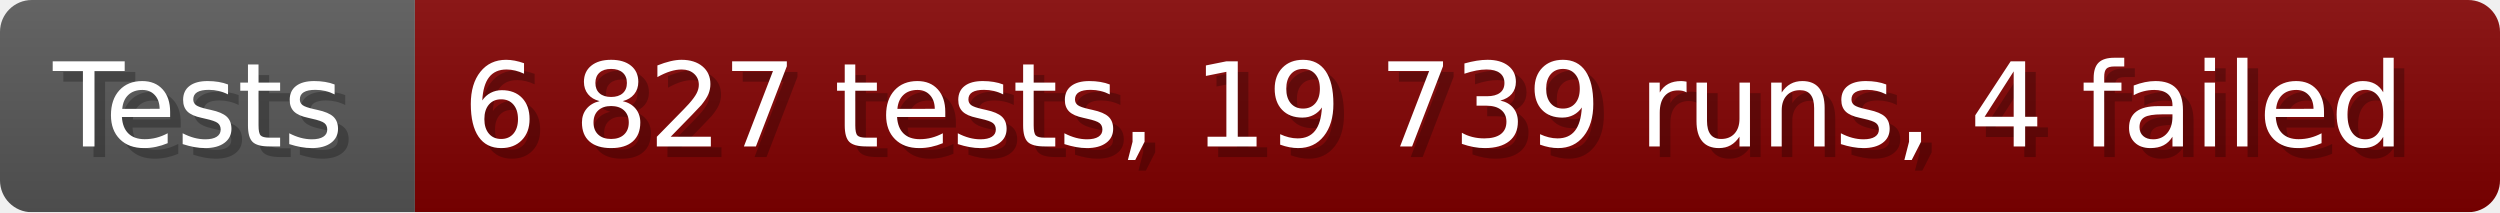
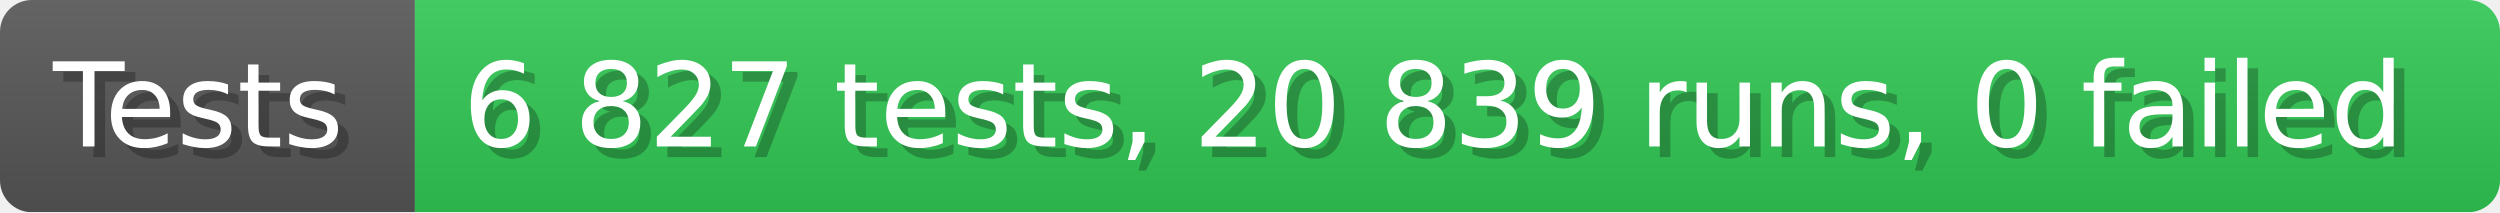
- <svg xmlns="http://www.w3.org/2000/svg" width="235.6" height="20" viewBox="0 0 2356 200" role="img" aria-label="Tests: 6 827 tests, 19 739 runs, 4 failed">
+ <svg xmlns="http://www.w3.org/2000/svg" width="235.6" height="20" viewBox="0 0 2356 200" role="img" aria-label="Tests: 6 827 tests, 20 839 runs, 0 failed">
  <linearGradient id="a" x2="0" y2="100%">
    <stop offset="0" stop-opacity=".1" stop-color="#EEE" />
    <stop offset="1" stop-opacity=".1" />
  </linearGradient>
  <mask id="m">
    <rect width="2356" height="200" rx="30" fill="#FFF" />
  </mask>
  <g mask="url(#m)">
    <rect width="391" height="200" fill="#555" />
-     <rect width="1965" height="200" fill="#800000" x="391" />
+     <rect width="1965" height="200" fill="#31c653" x="391" />
    <rect width="2356" height="200" fill="url(#a)" />
  </g>
  <g aria-hidden="true" fill="#fff" text-anchor="start" font-family="Verdana,DejaVu Sans,sans-serif" font-size="110">
    <text x="60" y="148" textLength="291" fill="#000" opacity="0.25">Tests</text>
    <text x="50" y="138" textLength="291">Tests</text>
-     <text x="446" y="148" textLength="1865" fill="#000" opacity="0.25">6 827 tests, 19 739 runs, 4 failed</text>
-     <text x="436" y="138" textLength="1865">6 827 tests, 19 739 runs, 4 failed</text>
+     <text x="446" y="148" textLength="1865" fill="#000" opacity="0.25">6 827 tests, 20 839 runs, 0 failed</text>
+     <text x="436" y="138" textLength="1865">6 827 tests, 20 839 runs, 0 failed</text>
  </g>
</svg>
